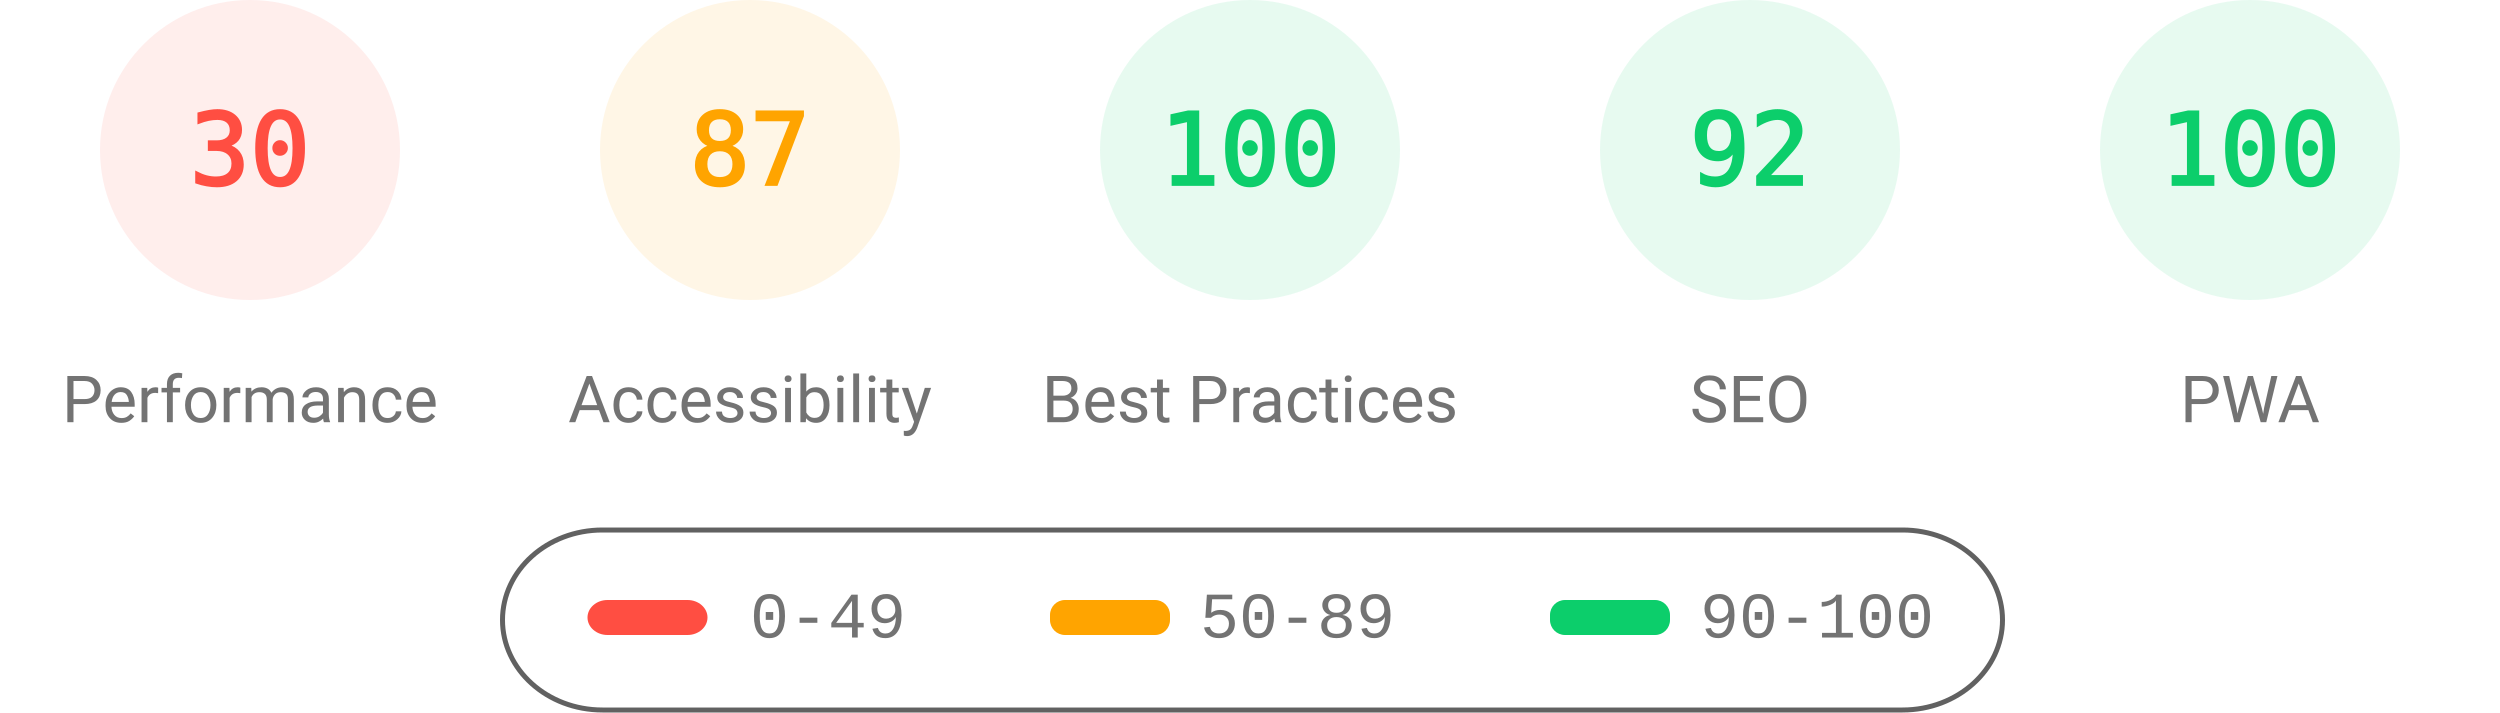
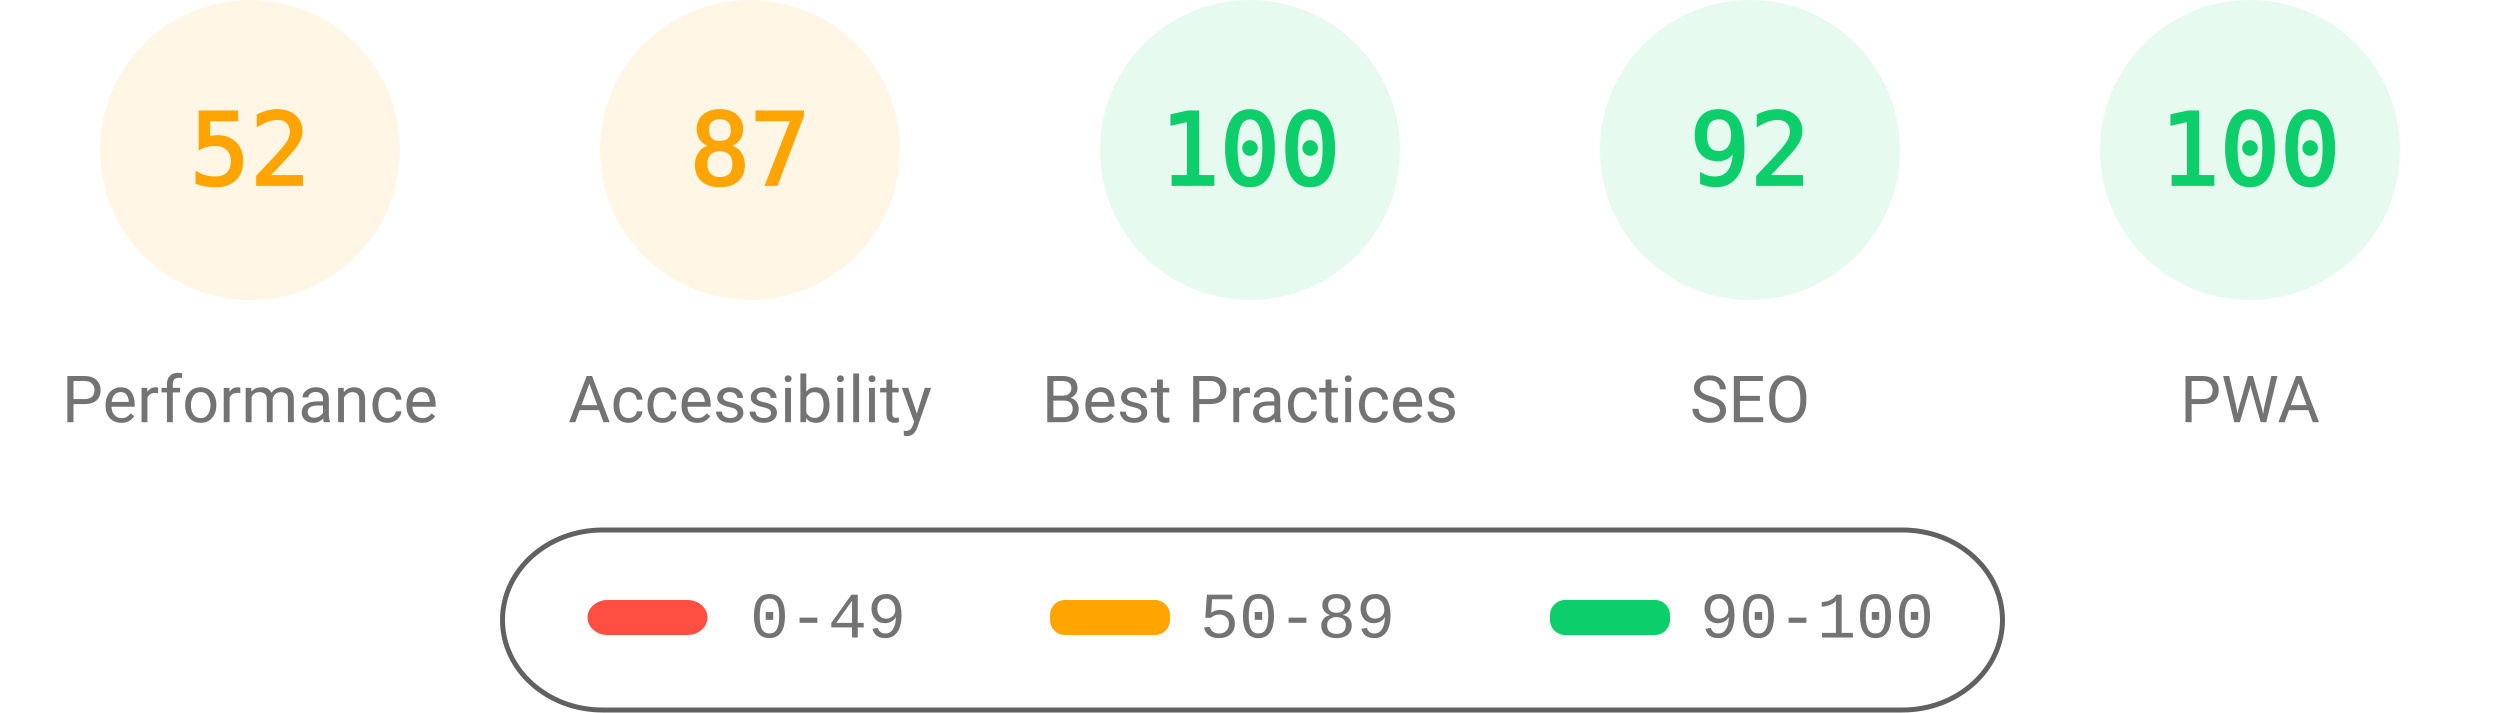
<svg xmlns="http://www.w3.org/2000/svg" fill="none" width="1000" height="285">
  <style>.gauge-base{opacity:.1}.gauge-arc{fill:none;animation-delay:250ms;stroke-linecap:round;transform:rotate(-90deg);transform-origin:100px 60px;animation:load-gauge 1s ease forwards}.guage-text{font-size:40px;font-family:monospace;text-align:center}.guage-red{color:#ff4e42;fill:#ff4e42;stroke:#ff4e42}.guage-orange{color:#ffa400;fill:#ffa400;stroke:#ffa400}.guage-green{color:#0cce6b;fill:#0cce6b;stroke:#0cce6b}.guage-undefined{color:#5c5c5c;fill:#5c5c5c;stroke:#5c5c5c}.guage-title{color:#737373;fill:#737373;stroke:none;font-size:26px;line-height:26px;font-family:Roboto,Halvetica,Arial,sans-serif}@keyframes load-gauge{from{stroke-dasharray:0 352.858}}</style>
-   <svg class="guage-div guage-perf guage-red" viewBox="0 0 200 200" width="200" height="200">
+   <svg class="guage-div guage-perf guage-orange" viewBox="0 0 200 200" width="200" height="200">
    <circle class="gauge-base" r="56" cx="100" cy="60" stroke-width="8" />
-     <circle class="gauge-arc guage-arc-1" r="56" cx="100" cy="60" stroke-width="8" style="stroke-dasharray:105.557,351.858" />
-     <text class="guage-text" x="100" y="60" alignment-baseline="central" dominant-baseline="central" text-anchor="middle">30</text>
+     <circle class="gauge-arc guage-arc-1" r="56" cx="100" cy="60" stroke-width="8" style="stroke-dasharray:182.966,351.858" />
+     <text class="guage-text" x="100" y="60" alignment-baseline="central" dominant-baseline="central" text-anchor="middle">52</text>
    <text class="guage-title" x="100" y="160" alignment-baseline="central" dominant-baseline="central" text-anchor="middle">Performance</text>
  </svg>
  <svg class="guage-div guage-acc guage-orange" viewBox="0 0 200 200" width="200" height="200" x="200">
    <circle class="gauge-base" r="56" cx="100" cy="60" stroke-width="8" />
    <circle class="gauge-arc guage-arc-2" r="56" cx="100" cy="60" stroke-width="8" style="stroke-dasharray:306.116,351.858" />
    <text class="guage-text" x="100" y="60" alignment-baseline="central" dominant-baseline="central" text-anchor="middle">87</text>
    <text class="guage-title" x="100" y="160" alignment-baseline="central" dominant-baseline="central" text-anchor="middle">Accessibility</text>
  </svg>
  <svg class="guage-div guage-best guage-green" viewBox="0 0 200 200" width="200" height="200" x="400">
    <circle class="gauge-base" r="56" cx="100" cy="60" stroke-width="8" />
    <circle class="gauge-arc guage-arc-3" r="56" cx="100" cy="60" stroke-width="8" style="stroke-dasharray:351.858,351.858" />
    <text class="guage-text" x="100" y="60" alignment-baseline="central" dominant-baseline="central" text-anchor="middle">100</text>
    <text class="guage-title" x="100" y="160" alignment-baseline="central" dominant-baseline="central" text-anchor="middle">Best Practices</text>
  </svg>
  <svg class="guage-div guage-seo guage-green" viewBox="0 0 200 200" width="200" height="200" x="600">
    <circle class="gauge-base" r="56" cx="100" cy="60" stroke-width="8" />
    <circle class="gauge-arc guage-arc-4" r="56" cx="100" cy="60" stroke-width="8" style="stroke-dasharray:323.709,351.858" />
    <text class="guage-text" x="100" y="60" alignment-baseline="central" dominant-baseline="central" text-anchor="middle">92</text>
    <text class="guage-title" x="100" y="160" alignment-baseline="central" dominant-baseline="central" text-anchor="middle">SEO</text>
  </svg>
  <svg class="guage-div guage-pwa guage-green" viewBox="0 0 200 200" width="200" height="200" x="800">
    <circle class="gauge-base" r="56" cx="100" cy="60" stroke-width="8" />
    <circle class="gauge-arc guage-arc-4" r="56" cx="100" cy="60" stroke-width="8" style="stroke-dasharray:351.858,351.858" />
    <text class="guage-text" x="100" y="60" alignment-baseline="central" dominant-baseline="central" text-anchor="middle">100</text>
    <text class="guage-title" x="100" y="160" alignment-baseline="central" dominant-baseline="central" text-anchor="middle">PWA</text>
  </svg>
  <svg width="604" height="76" x="200" y="210">
    <path fill="none" id="canvas_background" d="M-1-1h604v80H-1z" />
    <rect fill-opacity="0" stroke="#616161" stroke-width="2" rx="40" id="svg_2" height="72" width="600" y="2" x="1" fill="#000" />
    <rect stroke="#000" rx="8" id="svg_3" height="14" width="48" y="30" x="35" stroke-opacity="null" stroke-width="0" fill="#ff4e42" />
    <rect stroke="#000" rx="6" id="svg_4" height="14" width="48" y="30" x="220" stroke-opacity="null" stroke-width="0" fill="#ffa400" />
    <rect stroke="#000" rx="6" id="svg_5" height="14" width="48" y="30" x="420" stroke-opacity="null" stroke-width="0" fill="#0cce6b" />
    <text xml:space="preserve" text-anchor="start" font-family="'Courier New', Courier, monospace" font-size="26" id="svg_6" y="45" x="100" stroke-opacity="null" stroke-width="0" stroke="#000" fill="#737373">0-49</text>
    <text xml:space="preserve" text-anchor="start" font-family="'Courier New', Courier, monospace" font-size="26" id="svg_7" y="45" x="280" stroke-opacity="null" stroke-width="0" stroke="#000" fill="#737373">50-89</text>
    <text xml:space="preserve" text-anchor="start" font-family="'Courier New', Courier, monospace" font-size="26" id="svg_8" y="45" x="480" stroke-opacity="null" stroke-width="0" stroke="#000" fill="#737373">90-100</text>
  </svg>
</svg>
